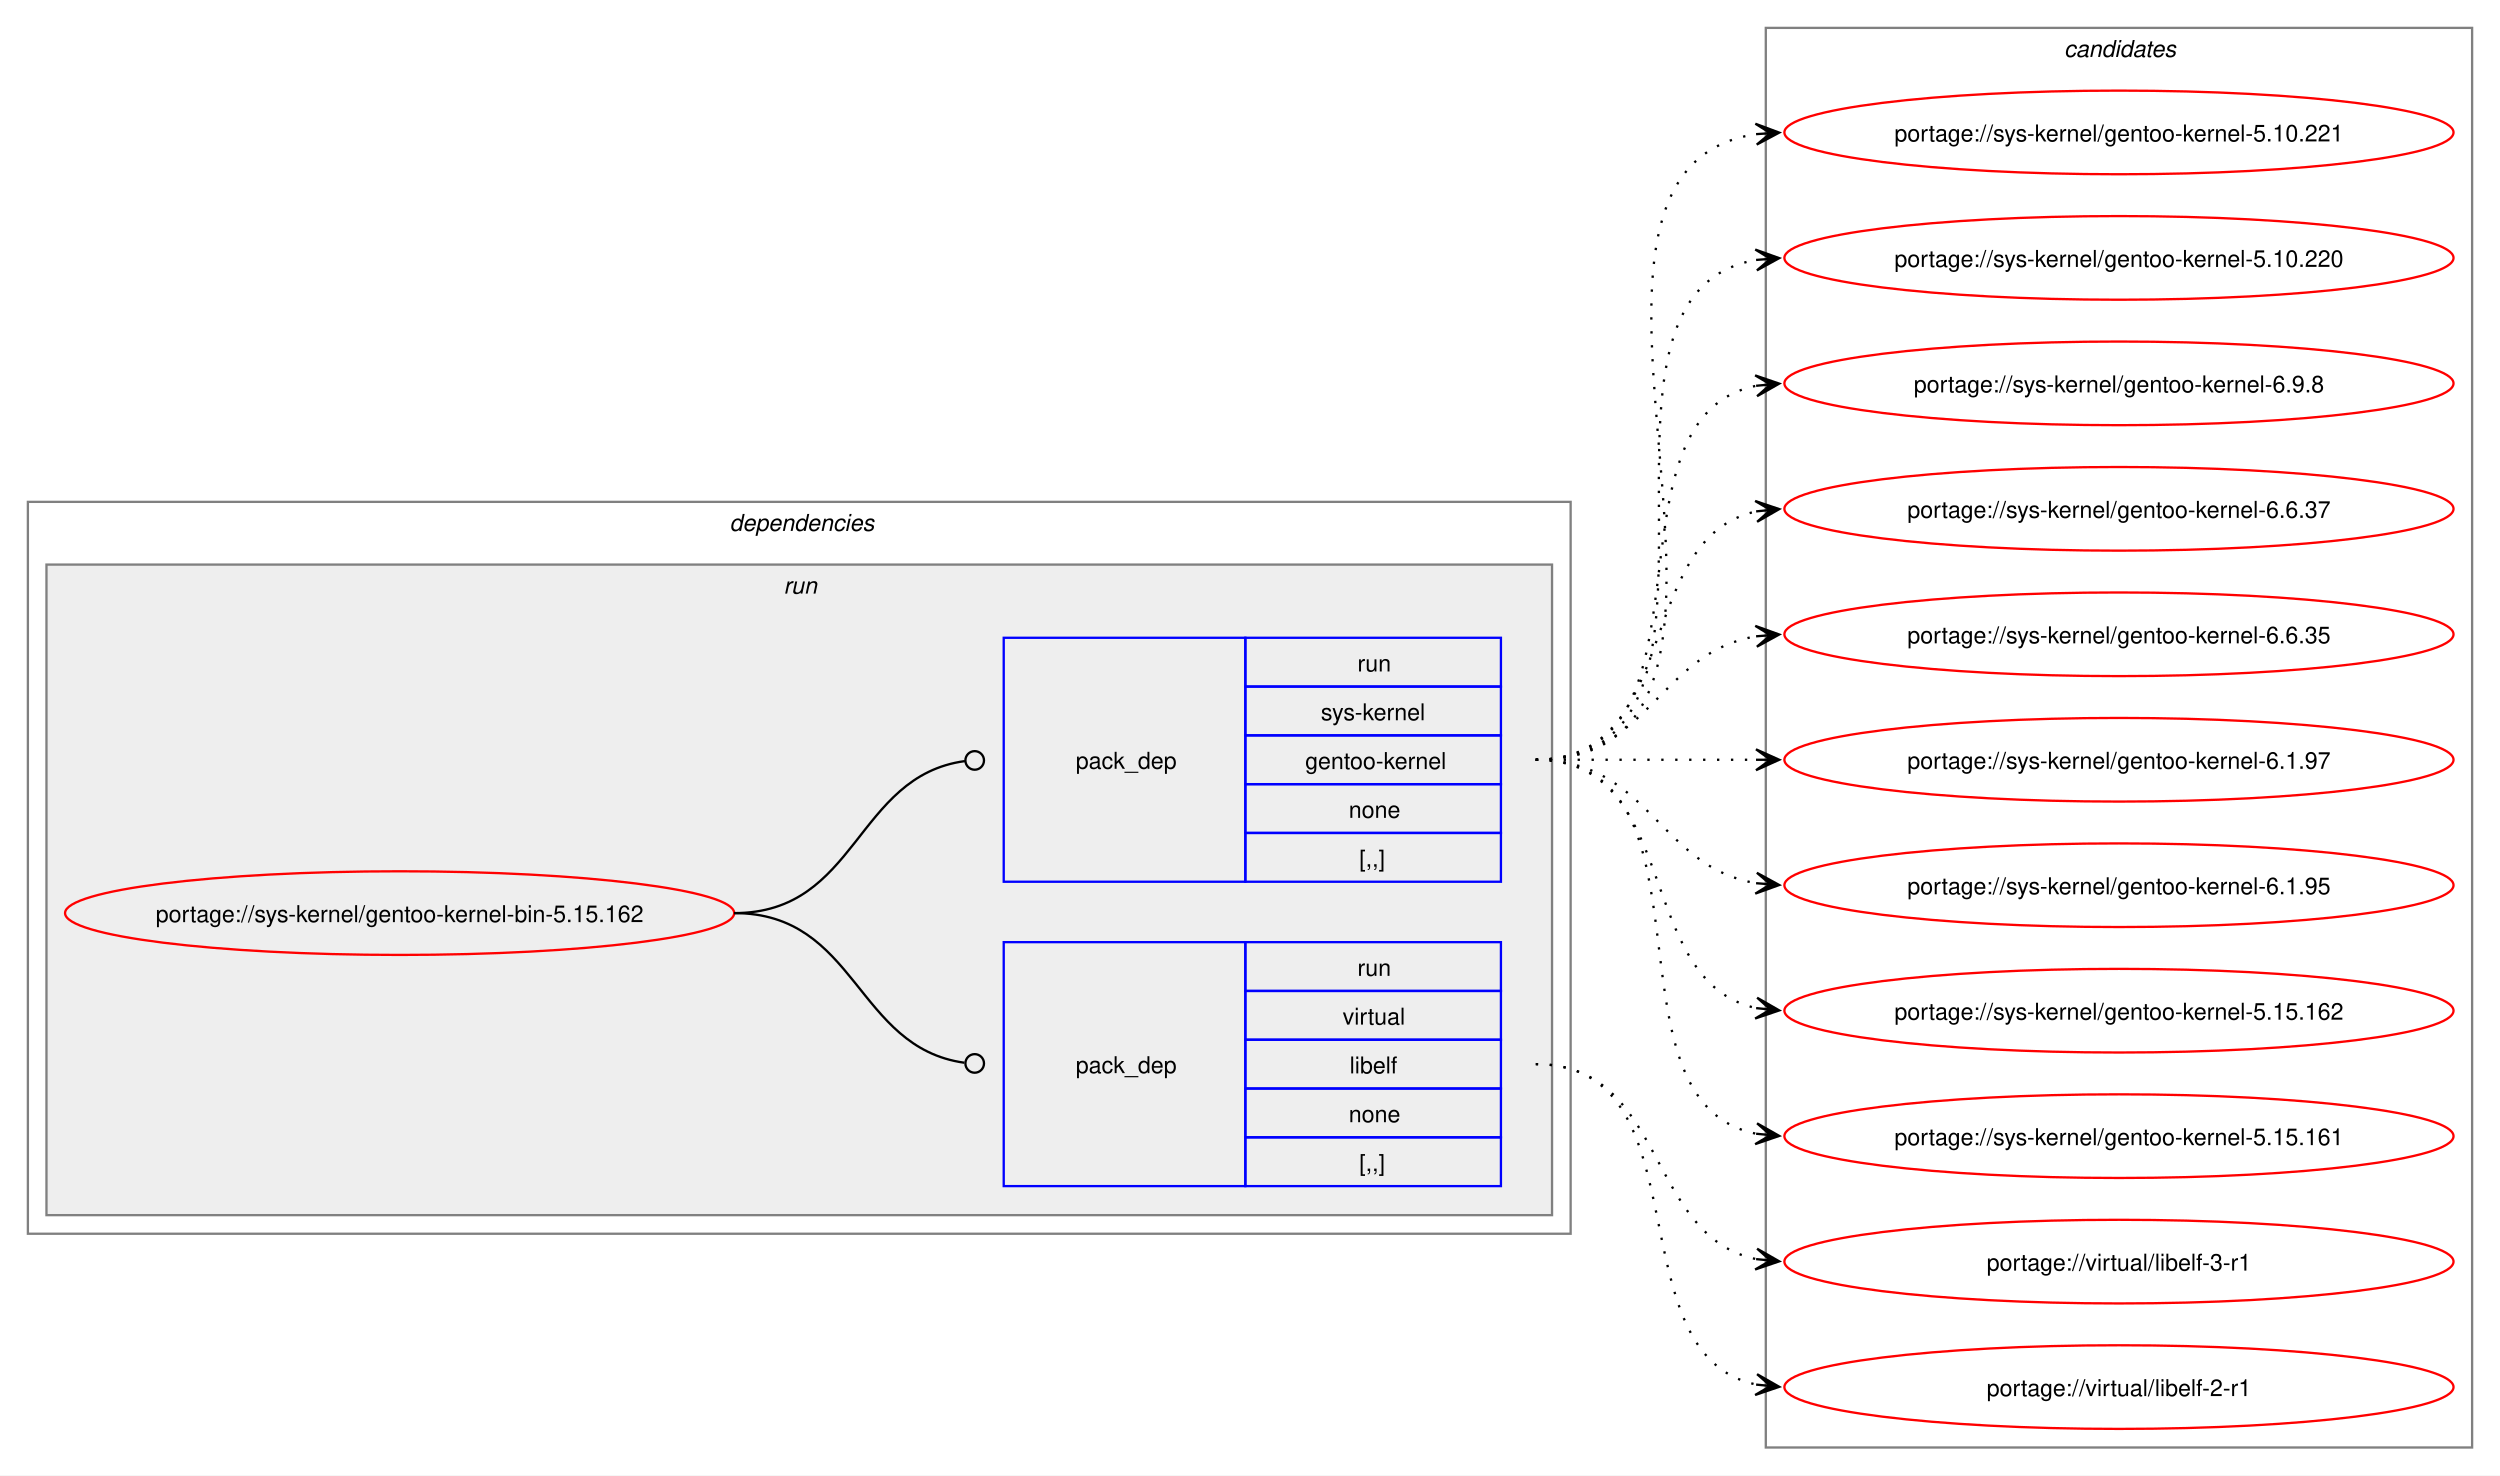
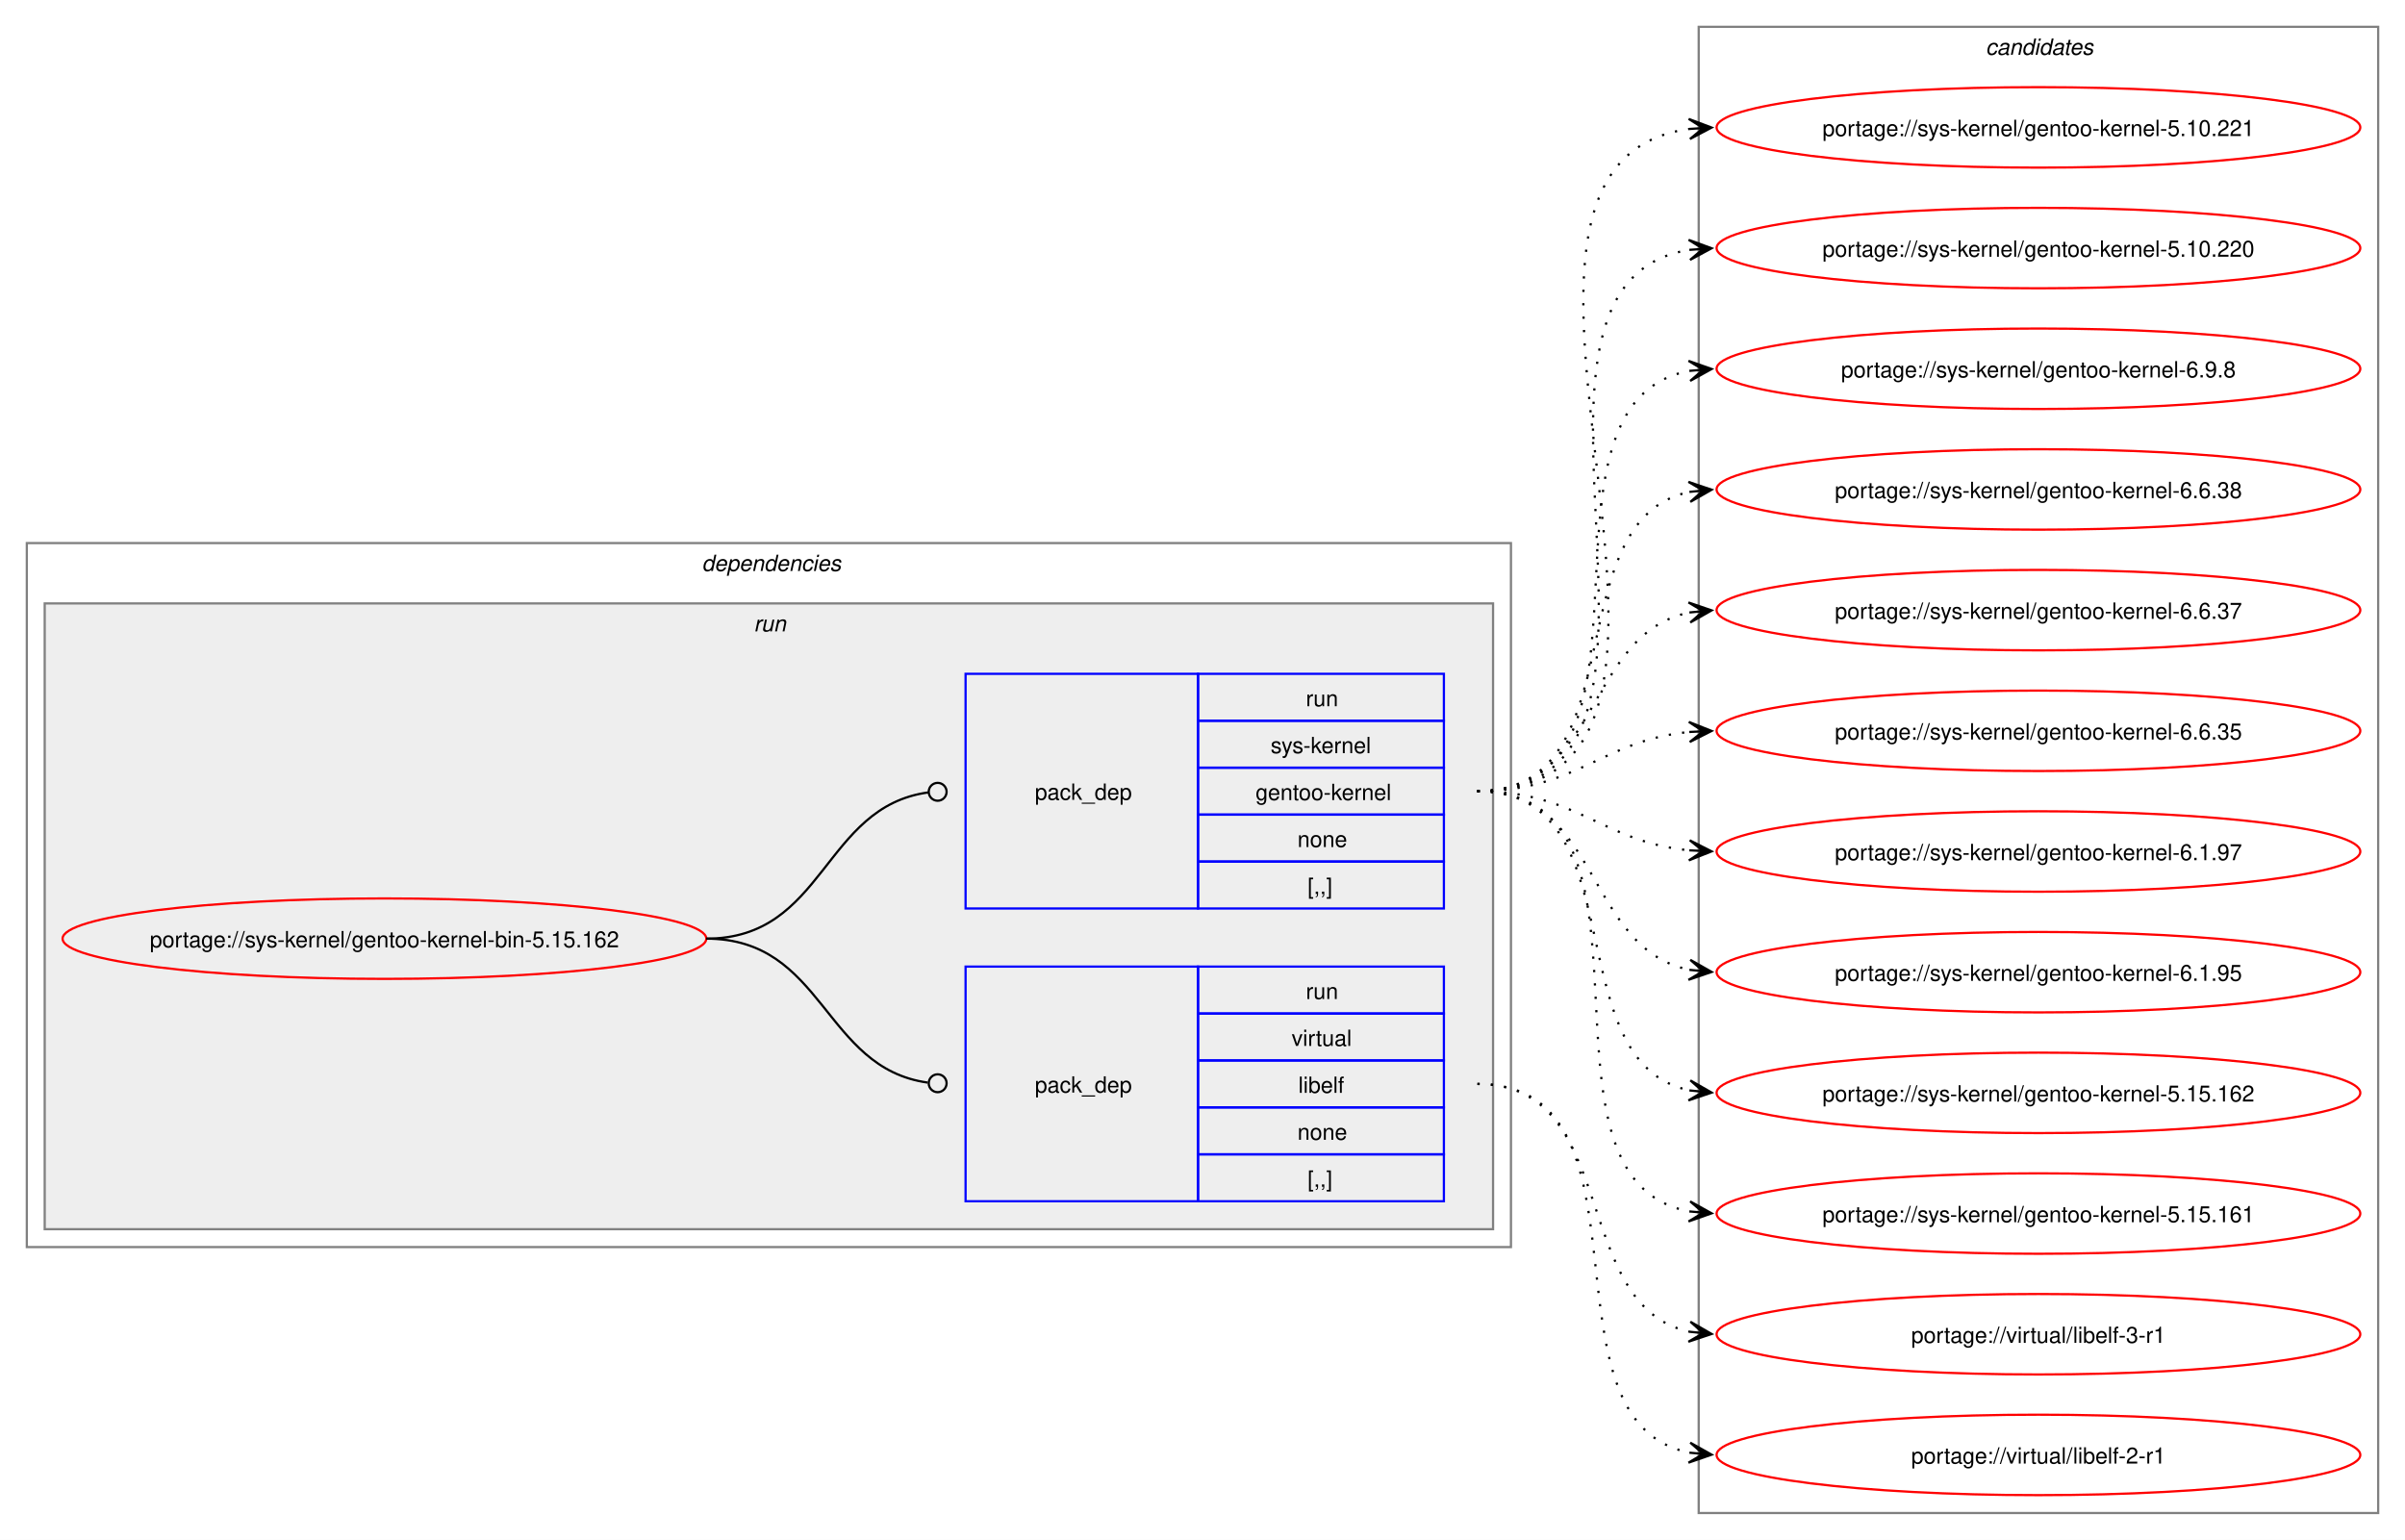
- <svg xmlns="http://www.w3.org/2000/svg" xmlns:xlink="http://www.w3.org/1999/xlink" width="1076pt" height="635pt" viewBox="0.00 0.00 1076.00 635.00">
-   <g id="graph0" class="graph" transform="scale(1 1) rotate(0) translate(4 631)">
-     <polygon fill="white" stroke="none" points="-4,4 -4,-631 1072,-631 1072,4 -4,4" />
+ <svg xmlns="http://www.w3.org/2000/svg" xmlns:xlink="http://www.w3.org/1999/xlink" width="1076pt" height="689pt" viewBox="0.00 0.00 1076.00 689.00">
+   <g id="graph0" class="graph" transform="scale(1 1) rotate(0) translate(4 685)">
+     <polygon fill="white" stroke="none" points="-4,4 -4,-685 1072,-685 1072,4 -4,4" />
    <g id="clust2" class="cluster">
-       <polygon fill="none" stroke="gray" points="8,-100 8,-415 672,-415 672,-100 8,-100" />
-       <text text-anchor="start" x="310" y="-402.5" font-family="Helvetica,sans-Serif" font-style="italic" font-size="10.00">dependencies</text>
+       <polygon fill="none" stroke="gray" points="8,-127 8,-442 672,-442 672,-127 8,-127" />
+       <text text-anchor="start" x="310" y="-429.5" font-family="Helvetica,sans-Serif" font-style="italic" font-size="10.00">dependencies</text>
    </g>
    <g id="clust5" class="cluster">
-       <polygon fill="#eeeeee" stroke="gray" points="16,-108 16,-388 664,-388 664,-108 16,-108" />
-       <text text-anchor="start" x="333.25" y="-375.5" font-family="Helvetica,sans-Serif" font-style="italic" font-size="10.00">run</text>
+       <polygon fill="#eeeeee" stroke="gray" points="16,-135 16,-415 664,-415 664,-135 16,-135" />
+       <text text-anchor="start" x="333.25" y="-402.5" font-family="Helvetica,sans-Serif" font-style="italic" font-size="10.00">run</text>
    </g>
    <g id="clust8" class="cluster">
-       <polygon fill="none" stroke="gray" points="756,-8 756,-619 1060,-619 1060,-8 756,-8" />
-       <text text-anchor="start" x="884.38" y="-606.5" font-family="Helvetica,sans-Serif" font-style="italic" font-size="10.00">candidates</text>
+       <polygon fill="none" stroke="gray" points="756,-8 756,-673 1060,-673 1060,-8 756,-8" />
+       <text text-anchor="start" x="884.38" y="-660.5" font-family="Helvetica,sans-Serif" font-style="italic" font-size="10.00">candidates</text>
    </g>
    <g id="node1" class="node">
      <g id="a_node1">
        <a xlink:href="../sys-kernel/gentoo-kernel-bin-5.15.162.svg" xlink:title="portage://sys-kernel/gentoo-kernel-bin-5.15.162">
-           <ellipse fill="none" stroke="red" cx="168" cy="-238" rx="144" ry="18" />
-           <text text-anchor="middle" x="168" y="-234.12" font-family="Helvetica,sans-Serif" font-size="10.00">portage://sys-kernel/gentoo-kernel-bin-5.15.162</text>
+           <ellipse fill="none" stroke="red" cx="168" cy="-265" rx="144" ry="18" />
+           <text text-anchor="middle" x="168" y="-261.12" font-family="Helvetica,sans-Serif" font-size="10.00">portage://sys-kernel/gentoo-kernel-bin-5.15.162</text>
        </a>
      </g>
    </g>
    <g id="node2" class="node">
-       <polygon fill="none" stroke="blue" points="428,-120.5 428,-225.5 532,-225.5 532,-120.5 428,-120.5" />
-       <text text-anchor="start" x="459" y="-169.12" font-family="Helvetica,sans-Serif" font-size="10.00">pack_dep</text>
-       <polygon fill="none" stroke="blue" points="532,-204.5 532,-225.5 642,-225.5 642,-204.5 532,-204.5" />
-       <text text-anchor="start" x="580.25" y="-211" font-family="Helvetica,sans-Serif" font-size="10.00">run</text>
-       <polygon fill="none" stroke="blue" points="532,-183.5 532,-204.5 642,-204.5 642,-183.5 532,-183.5" />
-       <text text-anchor="start" x="573.88" y="-190" font-family="Helvetica,sans-Serif" font-size="10.00">virtual</text>
-       <polygon fill="none" stroke="blue" points="532,-162.5 532,-183.5 642,-183.5 642,-162.5 532,-162.5" />
-       <text text-anchor="start" x="576.88" y="-169" font-family="Helvetica,sans-Serif" font-size="10.00">libelf</text>
-       <polygon fill="none" stroke="blue" points="532,-141.5 532,-162.5 642,-162.5 642,-141.5 532,-141.5" />
-       <text text-anchor="start" x="576.5" y="-148" font-family="Helvetica,sans-Serif" font-size="10.00">none</text>
-       <polygon fill="none" stroke="blue" points="532,-120.5 532,-141.5 642,-141.5 642,-120.5 532,-120.5" />
-       <text text-anchor="start" x="581" y="-127" font-family="Helvetica,sans-Serif" font-size="10.00">[,,]</text>
+       <polygon fill="none" stroke="blue" points="428,-147.5 428,-252.5 532,-252.5 532,-147.5 428,-147.5" />
+       <text text-anchor="start" x="459" y="-196.12" font-family="Helvetica,sans-Serif" font-size="10.00">pack_dep</text>
+       <polygon fill="none" stroke="blue" points="532,-231.5 532,-252.5 642,-252.5 642,-231.5 532,-231.5" />
+       <text text-anchor="start" x="580.25" y="-238" font-family="Helvetica,sans-Serif" font-size="10.00">run</text>
+       <polygon fill="none" stroke="blue" points="532,-210.5 532,-231.5 642,-231.5 642,-210.5 532,-210.5" />
+       <text text-anchor="start" x="573.88" y="-217" font-family="Helvetica,sans-Serif" font-size="10.00">virtual</text>
+       <polygon fill="none" stroke="blue" points="532,-189.5 532,-210.5 642,-210.5 642,-189.5 532,-189.5" />
+       <text text-anchor="start" x="576.88" y="-196" font-family="Helvetica,sans-Serif" font-size="10.00">libelf</text>
+       <polygon fill="none" stroke="blue" points="532,-168.5 532,-189.5 642,-189.5 642,-168.5 532,-168.5" />
+       <text text-anchor="start" x="576.5" y="-175" font-family="Helvetica,sans-Serif" font-size="10.00">none</text>
+       <polygon fill="none" stroke="blue" points="532,-147.5 532,-168.5 642,-168.5 642,-147.5 532,-147.5" />
+       <text text-anchor="start" x="581" y="-154" font-family="Helvetica,sans-Serif" font-size="10.00">[,,]</text>
    </g>
    <g id="edge1" class="edge">
-       <path fill="none" stroke="black" d="M312,-238C364.85,-238 364.24,-180.15 411.04,-173.6" />
-       <ellipse fill="none" stroke="black" cx="415.51" cy="-173.3" rx="4" ry="4" />
+       <path fill="none" stroke="black" d="M312,-265C364.85,-265 364.24,-207.15 411.04,-200.6" />
+       <ellipse fill="none" stroke="black" cx="415.51" cy="-200.3" rx="4" ry="4" />
    </g>
    <g id="node3" class="node">
-       <polygon fill="none" stroke="blue" points="428,-251.5 428,-356.5 532,-356.5 532,-251.5 428,-251.5" />
-       <text text-anchor="start" x="459" y="-300.12" font-family="Helvetica,sans-Serif" font-size="10.00">pack_dep</text>
-       <polygon fill="none" stroke="blue" points="532,-335.5 532,-356.5 642,-356.5 642,-335.5 532,-335.5" />
-       <text text-anchor="start" x="580.25" y="-342" font-family="Helvetica,sans-Serif" font-size="10.00">run</text>
-       <polygon fill="none" stroke="blue" points="532,-314.5 532,-335.5 642,-335.5 642,-314.5 532,-314.5" />
-       <text text-anchor="start" x="564.5" y="-321" font-family="Helvetica,sans-Serif" font-size="10.00">sys-kernel</text>
-       <polygon fill="none" stroke="blue" points="532,-293.5 532,-314.5 642,-314.5 642,-293.5 532,-293.5" />
-       <text text-anchor="start" x="557.75" y="-300" font-family="Helvetica,sans-Serif" font-size="10.00">gentoo-kernel</text>
-       <polygon fill="none" stroke="blue" points="532,-272.5 532,-293.5 642,-293.5 642,-272.5 532,-272.5" />
-       <text text-anchor="start" x="576.5" y="-279" font-family="Helvetica,sans-Serif" font-size="10.00">none</text>
-       <polygon fill="none" stroke="blue" points="532,-251.5 532,-272.5 642,-272.5 642,-251.5 532,-251.5" />
-       <text text-anchor="start" x="581" y="-258" font-family="Helvetica,sans-Serif" font-size="10.00">[,,]</text>
+       <polygon fill="none" stroke="blue" points="428,-278.5 428,-383.5 532,-383.5 532,-278.5 428,-278.5" />
+       <text text-anchor="start" x="459" y="-327.12" font-family="Helvetica,sans-Serif" font-size="10.00">pack_dep</text>
+       <polygon fill="none" stroke="blue" points="532,-362.5 532,-383.5 642,-383.5 642,-362.5 532,-362.5" />
+       <text text-anchor="start" x="580.25" y="-369" font-family="Helvetica,sans-Serif" font-size="10.00">run</text>
+       <polygon fill="none" stroke="blue" points="532,-341.5 532,-362.5 642,-362.5 642,-341.5 532,-341.5" />
+       <text text-anchor="start" x="564.5" y="-348" font-family="Helvetica,sans-Serif" font-size="10.00">sys-kernel</text>
+       <polygon fill="none" stroke="blue" points="532,-320.5 532,-341.5 642,-341.5 642,-320.5 532,-320.5" />
+       <text text-anchor="start" x="557.75" y="-327" font-family="Helvetica,sans-Serif" font-size="10.00">gentoo-kernel</text>
+       <polygon fill="none" stroke="blue" points="532,-299.5 532,-320.5 642,-320.5 642,-299.5 532,-299.5" />
+       <text text-anchor="start" x="576.5" y="-306" font-family="Helvetica,sans-Serif" font-size="10.00">none</text>
+       <polygon fill="none" stroke="blue" points="532,-278.5 532,-299.5 642,-299.5 642,-278.5 532,-278.5" />
+       <text text-anchor="start" x="581" y="-285" font-family="Helvetica,sans-Serif" font-size="10.00">[,,]</text>
    </g>
    <g id="edge2" class="edge">
-       <path fill="none" stroke="black" d="M312,-238C365.18,-238 364.06,-296.98 411.3,-303.43" />
-       <ellipse fill="none" stroke="black" cx="415.51" cy="-303.71" rx="4" ry="4" />
+       <path fill="none" stroke="black" d="M312,-265C365.18,-265 364.06,-323.98 411.3,-330.43" />
+       <ellipse fill="none" stroke="black" cx="415.51" cy="-330.71" rx="4" ry="4" />
    </g>
    <g id="node4" class="node">
      <g id="a_node4">
        <a xlink:href="../virtual/libelf-3-r1.svg" xlink:title="portage://virtual/libelf-3-r1">
          <ellipse fill="none" stroke="red" cx="908" cy="-88" rx="144" ry="18" />
          <text text-anchor="middle" x="908" y="-84.12" font-family="Helvetica,sans-Serif" font-size="10.00">portage://virtual/libelf-3-r1</text>
        </a>
      </g>
    </g>
    <g id="edge3" class="edge">
-       <path fill="none" stroke="black" stroke-dasharray="1,5" d="M657,-173C713.38,-173 704.24,-98.91 751.92,-89.07" />
-       <polygon fill="black" stroke="black" points="761.79,-88.12 752.27,-93.56 758.02,-88.48 751.83,-89.08 751.83,-89.08 751.83,-89.08 758.02,-88.48 751.4,-84.6 761.79,-88.12" />
+       <path fill="none" stroke="black" stroke-dasharray="1,5" d="M657,-200C721.52,-200 697.76,-100.74 751.94,-89.11" />
+       <polygon fill="black" stroke="black" points="761.79,-88.12 752.29,-93.6 758.02,-88.5 751.84,-89.12 751.84,-89.12 751.84,-89.12 758.02,-88.5 751.39,-84.64 761.79,-88.12" />
    </g>
    <g id="node5" class="node">
      <g id="a_node5">
        <a xlink:href="../virtual/libelf-2-r1.svg" xlink:title="portage://virtual/libelf-2-r1">
          <ellipse fill="none" stroke="red" cx="908" cy="-34" rx="144" ry="18" />
          <text text-anchor="middle" x="908" y="-30.12" font-family="Helvetica,sans-Serif" font-size="10.00">portage://virtual/libelf-2-r1</text>
        </a>
      </g>
    </g>
    <g id="edge4" class="edge">
-       <path fill="none" stroke="black" stroke-dasharray="1,5" d="M657,-173C730.75,-173 690,-47.76 752.11,-35.04" />
-       <polygon fill="black" stroke="black" points="761.79,-34.12 752.26,-39.55 758.02,-34.48 751.83,-35.07 751.83,-35.07 751.83,-35.07 758.02,-34.48 751.4,-30.59 761.79,-34.12" />
+       <path fill="none" stroke="black" stroke-dasharray="1,5" d="M657,-200C740.6,-200 681.35,-48.58 752.12,-34.97" />
+       <polygon fill="black" stroke="black" points="761.79,-34.11 752.23,-39.48 758.02,-34.45 751.83,-35 751.83,-35 751.83,-35 758.02,-34.45 751.42,-30.52 761.79,-34.11" />
    </g>
    <g id="node6" class="node">
      <g id="a_node6">
        <a xlink:href="../sys-kernel/gentoo-kernel-6.9.8.svg" xlink:title="portage://sys-kernel/gentoo-kernel-6.9.8">
-           <ellipse fill="none" stroke="red" cx="908" cy="-466" rx="144" ry="18" />
-           <text text-anchor="middle" x="908" y="-462.12" font-family="Helvetica,sans-Serif" font-size="10.00">portage://sys-kernel/gentoo-kernel-6.9.8</text>
+           <ellipse fill="none" stroke="red" cx="908" cy="-520" rx="144" ry="18" />
+           <text text-anchor="middle" x="908" y="-516.12" font-family="Helvetica,sans-Serif" font-size="10.00">portage://sys-kernel/gentoo-kernel-6.9.8</text>
        </a>
      </g>
    </g>
    <g id="edge5" class="edge">
-       <path fill="none" stroke="black" stroke-dasharray="1,5" d="M657,-304C739.01,-304 682.82,-451.17 751.87,-464.97" />
-       <polygon fill="black" stroke="black" points="761.79,-465.89 751.41,-469.44 758.02,-465.54 751.83,-464.96 751.83,-464.96 751.83,-464.96 758.02,-465.54 752.25,-460.48 761.79,-465.89" />
+       <path fill="none" stroke="black" stroke-dasharray="1,5" d="M657,-331C749.36,-331 673.49,-504.81 752.05,-519.07" />
+       <polygon fill="black" stroke="black" points="761.79,-519.9 751.44,-523.54 758.02,-519.58 751.82,-519.05 751.82,-519.05 751.82,-519.05 758.02,-519.58 752.2,-514.57 761.79,-519.9" />
    </g>
    <g id="node7" class="node">
      <g id="a_node7">
+         <a xlink:href="../sys-kernel/gentoo-kernel-6.6.38.svg" xlink:title="portage://sys-kernel/gentoo-kernel-6.6.38">
+           <ellipse fill="none" stroke="red" cx="908" cy="-466" rx="144" ry="18" />
+           <text text-anchor="middle" x="908" y="-462.12" font-family="Helvetica,sans-Serif" font-size="10.00">portage://sys-kernel/gentoo-kernel-6.6.38</text>
+         </a>
+       </g>
+     </g>
+     <g id="edge6" class="edge">
+       <path fill="none" stroke="black" stroke-dasharray="1,5" d="M657,-331C729.26,-331 691.28,-452.14 751.92,-464.91" />
+       <polygon fill="black" stroke="black" points="761.79,-465.88 751.4,-469.38 758.02,-465.51 751.84,-464.9 751.84,-464.9 751.84,-464.9 758.02,-465.51 752.27,-460.43 761.79,-465.88" />
+     </g>
+     <g id="node8" class="node">
+       <g id="a_node8">
        <a xlink:href="../sys-kernel/gentoo-kernel-6.6.37.svg" xlink:title="portage://sys-kernel/gentoo-kernel-6.6.37">
          <ellipse fill="none" stroke="red" cx="908" cy="-412" rx="144" ry="18" />
          <text text-anchor="middle" x="908" y="-408.12" font-family="Helvetica,sans-Serif" font-size="10.00">portage://sys-kernel/gentoo-kernel-6.6.37</text>
        </a>
      </g>
    </g>
-     <g id="edge6" class="edge">
-       <path fill="none" stroke="black" stroke-dasharray="1,5" d="M657,-304C720.32,-304 698.76,-399.71 752.13,-410.93" />
-       <polygon fill="black" stroke="black" points="761.79,-411.88 751.4,-415.38 758.02,-411.51 751.84,-410.9 751.84,-410.9 751.84,-410.9 758.02,-411.51 752.28,-406.42 761.79,-411.88" />
-     </g>
-     <g id="node8" class="node">
-       <g id="a_node8">
+     <g id="edge7" class="edge">
+       <path fill="none" stroke="black" stroke-dasharray="1,5" d="M657,-331C712.35,-331 705.06,-401.6 752.1,-410.98" />
+       <polygon fill="black" stroke="black" points="761.79,-411.89 751.41,-415.43 758.02,-411.53 751.83,-410.95 751.83,-410.95 751.83,-410.95 758.02,-411.53 752.25,-406.47 761.79,-411.89" />
+     </g>
+     <g id="node9" class="node">
+       <g id="a_node9">
        <a xlink:href="../sys-kernel/gentoo-kernel-6.6.35.svg" xlink:title="portage://sys-kernel/gentoo-kernel-6.6.35">
          <ellipse fill="none" stroke="red" cx="908" cy="-358" rx="144" ry="18" />
          <text text-anchor="middle" x="908" y="-354.12" font-family="Helvetica,sans-Serif" font-size="10.00">portage://sys-kernel/gentoo-kernel-6.6.35</text>
        </a>
      </g>
    </g>
-     <g id="edge7" class="edge">
-       <path fill="none" stroke="black" stroke-dasharray="1,5" d="M657,-304C705.95,-304 709.8,-350.28 752.05,-357.15" />
-       <polygon fill="black" stroke="black" points="761.79,-357.91 751.47,-361.62 758.01,-357.61 751.82,-357.13 751.82,-357.13 751.82,-357.13 758.01,-357.61 752.16,-352.65 761.79,-357.91" />
-     </g>
-     <g id="node9" class="node">
-       <g id="a_node9">
+     <g id="edge8" class="edge">
+       <path fill="none" stroke="black" stroke-dasharray="1,5" d="M657,-331C701.63,-331 712.68,-353.75 751.8,-357.48" />
+       <polygon fill="black" stroke="black" points="761.78,-357.94 751.59,-361.98 758.01,-357.77 751.79,-357.48 751.79,-357.48 751.79,-357.48 758.01,-357.77 752,-352.99 761.78,-357.94" />
+     </g>
+     <g id="node10" class="node">
+       <g id="a_node10">
        <a xlink:href="../sys-kernel/gentoo-kernel-6.1.97.svg" xlink:title="portage://sys-kernel/gentoo-kernel-6.1.97">
          <ellipse fill="none" stroke="red" cx="908" cy="-304" rx="144" ry="18" />
          <text text-anchor="middle" x="908" y="-300.12" font-family="Helvetica,sans-Serif" font-size="10.00">portage://sys-kernel/gentoo-kernel-6.1.97</text>
        </a>
      </g>
    </g>
-     <g id="edge8" class="edge">
-       <path fill="none" stroke="black" stroke-dasharray="1,5" d="M657,-304C700.25,-304 713.72,-304 752.08,-304" />
-       <polygon fill="black" stroke="black" points="761.78,-304 751.78,-308.5 758,-304 751.78,-304 751.78,-304 751.78,-304 758,-304 751.78,-299.5 761.78,-304" />
-     </g>
-     <g id="node10" class="node">
-       <g id="a_node10">
+     <g id="edge9" class="edge">
+       <path fill="none" stroke="black" stroke-dasharray="1,5" d="M657,-331C701.63,-331 712.68,-308.25 751.8,-304.52" />
+       <polygon fill="black" stroke="black" points="761.78,-304.06 752,-309.01 758.01,-304.23 751.79,-304.52 751.79,-304.52 751.79,-304.52 758.01,-304.23 751.59,-300.02 761.78,-304.06" />
+     </g>
+     <g id="node11" class="node">
+       <g id="a_node11">
        <a xlink:href="../sys-kernel/gentoo-kernel-6.1.95.svg" xlink:title="portage://sys-kernel/gentoo-kernel-6.1.95">
          <ellipse fill="none" stroke="red" cx="908" cy="-250" rx="144" ry="18" />
          <text text-anchor="middle" x="908" y="-246.12" font-family="Helvetica,sans-Serif" font-size="10.00">portage://sys-kernel/gentoo-kernel-6.1.95</text>
        </a>
      </g>
    </g>
-     <g id="edge9" class="edge">
-       <path fill="none" stroke="black" stroke-dasharray="1,5" d="M657,-304C705.95,-304 709.8,-257.72 752.05,-250.85" />
-       <polygon fill="black" stroke="black" points="761.79,-250.09 752.16,-255.35 758.01,-250.39 751.82,-250.87 751.82,-250.87 751.82,-250.87 758.01,-250.39 751.47,-246.38 761.79,-250.09" />
-     </g>
-     <g id="node11" class="node">
-       <g id="a_node11">
+     <g id="edge10" class="edge">
+       <path fill="none" stroke="black" stroke-dasharray="1,5" d="M657,-331C712.35,-331 705.06,-260.4 752.1,-251.02" />
+       <polygon fill="black" stroke="black" points="761.79,-250.11 752.25,-255.53 758.02,-250.47 751.83,-251.05 751.83,-251.05 751.83,-251.05 758.02,-250.47 751.41,-246.57 761.79,-250.11" />
+     </g>
+     <g id="node12" class="node">
+       <g id="a_node12">
        <a xlink:href="../sys-kernel/gentoo-kernel-5.15.162.svg" xlink:title="portage://sys-kernel/gentoo-kernel-5.15.162">
          <ellipse fill="none" stroke="red" cx="908" cy="-196" rx="144" ry="18" />
          <text text-anchor="middle" x="908" y="-192.12" font-family="Helvetica,sans-Serif" font-size="10.00">portage://sys-kernel/gentoo-kernel-5.15.162</text>
        </a>
      </g>
    </g>
-     <g id="edge10" class="edge">
-       <path fill="none" stroke="black" stroke-dasharray="1,5" d="M657,-304C720.32,-304 698.76,-208.29 752.13,-197.07" />
-       <polygon fill="black" stroke="black" points="761.79,-196.12 752.28,-201.58 758.02,-196.49 751.84,-197.1 751.84,-197.1 751.84,-197.1 758.02,-196.49 751.4,-192.62 761.79,-196.12" />
-     </g>
-     <g id="node12" class="node">
-       <g id="a_node12">
+     <g id="edge11" class="edge">
+       <path fill="none" stroke="black" stroke-dasharray="1,5" d="M657,-331C729.26,-331 691.28,-209.86 751.92,-197.09" />
+       <polygon fill="black" stroke="black" points="761.79,-196.12 752.27,-201.57 758.02,-196.49 751.84,-197.1 751.84,-197.1 751.84,-197.1 758.02,-196.49 751.4,-192.62 761.79,-196.12" />
+     </g>
+     <g id="node13" class="node">
+       <g id="a_node13">
        <a xlink:href="../sys-kernel/gentoo-kernel-5.15.161.svg" xlink:title="portage://sys-kernel/gentoo-kernel-5.15.161">
          <ellipse fill="none" stroke="red" cx="908" cy="-142" rx="144" ry="18" />
          <text text-anchor="middle" x="908" y="-138.12" font-family="Helvetica,sans-Serif" font-size="10.00">portage://sys-kernel/gentoo-kernel-5.15.161</text>
        </a>
      </g>
    </g>
-     <g id="edge11" class="edge">
-       <path fill="none" stroke="black" stroke-dasharray="1,5" d="M657,-304C739.01,-304 682.82,-156.83 751.87,-143.03" />
-       <polygon fill="black" stroke="black" points="761.79,-142.11 752.25,-147.52 758.02,-142.46 751.83,-143.04 751.83,-143.04 751.83,-143.04 758.02,-142.46 751.41,-138.56 761.79,-142.11" />
-     </g>
-     <g id="node13" class="node">
-       <g id="a_node13">
-         <a xlink:href="../sys-kernel/gentoo-kernel-5.10.221.svg" xlink:title="portage://sys-kernel/gentoo-kernel-5.10.221">
-           <ellipse fill="none" stroke="red" cx="908" cy="-574" rx="144" ry="18" />
-           <text text-anchor="middle" x="908" y="-570.12" font-family="Helvetica,sans-Serif" font-size="10.00">portage://sys-kernel/gentoo-kernel-5.10.221</text>
-         </a>
-       </g>
-     </g>
    <g id="edge12" class="edge">
-       <path fill="none" stroke="black" stroke-dasharray="1,5" d="M657,-304C782.01,-304 643.02,-557.9 752.05,-573.27" />
-       <polygon fill="black" stroke="black" points="761.78,-573.92 751.51,-577.75 758.01,-573.67 751.81,-573.26 751.81,-573.26 751.81,-573.26 758.01,-573.67 752.1,-568.77 761.78,-573.92" />
+       <path fill="none" stroke="black" stroke-dasharray="1,5" d="M657,-331C749.36,-331 673.49,-157.19 752.05,-142.93" />
+       <polygon fill="black" stroke="black" points="761.79,-142.1 752.2,-147.43 758.02,-142.42 751.82,-142.95 751.82,-142.95 751.82,-142.95 758.02,-142.42 751.44,-138.46 761.79,-142.1" />
    </g>
    <g id="node14" class="node">
      <g id="a_node14">
+         <a xlink:href="../sys-kernel/gentoo-kernel-5.10.221.svg" xlink:title="portage://sys-kernel/gentoo-kernel-5.10.221">
+           <ellipse fill="none" stroke="red" cx="908" cy="-628" rx="144" ry="18" />
+           <text text-anchor="middle" x="908" y="-624.12" font-family="Helvetica,sans-Serif" font-size="10.00">portage://sys-kernel/gentoo-kernel-5.10.221</text>
+         </a>
+       </g>
+     </g>
+     <g id="edge13" class="edge">
+       <path fill="none" stroke="black" stroke-dasharray="1,5" d="M657,-331C793.19,-331 632.47,-611.42 751.83,-627.3" />
+       <polygon fill="black" stroke="black" points="761.78,-627.92 751.52,-631.79 758.01,-627.69 751.8,-627.3 751.8,-627.3 751.8,-627.3 758.01,-627.69 752.09,-622.81 761.78,-627.92" />
+     </g>
+     <g id="node15" class="node">
+       <g id="a_node15">
        <a xlink:href="../sys-kernel/gentoo-kernel-5.10.220.svg" xlink:title="portage://sys-kernel/gentoo-kernel-5.10.220">
-           <ellipse fill="none" stroke="red" cx="908" cy="-520" rx="144" ry="18" />
-           <text text-anchor="middle" x="908" y="-516.12" font-family="Helvetica,sans-Serif" font-size="10.00">portage://sys-kernel/gentoo-kernel-5.10.220</text>
-         </a>
-       </g>
-     </g>
-     <g id="edge13" class="edge">
-       <path fill="none" stroke="black" stroke-dasharray="1,5" d="M657,-304C759.97,-304 663.77,-504.27 751.96,-519.13" />
-       <polygon fill="black" stroke="black" points="761.79,-519.9 751.46,-523.6 758.02,-519.61 751.82,-519.12 751.82,-519.12 751.82,-519.12 758.02,-519.61 752.17,-514.63 761.79,-519.9" />
+           <ellipse fill="none" stroke="red" cx="908" cy="-574" rx="144" ry="18" />
+           <text text-anchor="middle" x="908" y="-570.12" font-family="Helvetica,sans-Serif" font-size="10.00">portage://sys-kernel/gentoo-kernel-5.10.220</text>
+         </a>
+       </g>
+     </g>
+     <g id="edge14" class="edge">
+       <path fill="none" stroke="black" stroke-dasharray="1,5" d="M657,-331C770.92,-331 653.51,-558.13 752.06,-573.21" />
+       <polygon fill="black" stroke="black" points="761.78,-573.91 751.49,-577.68 758.01,-573.64 751.81,-573.2 751.81,-573.2 751.81,-573.2 758.01,-573.64 752.13,-568.71 761.78,-573.91" />
    </g>
  </g>
</svg>
